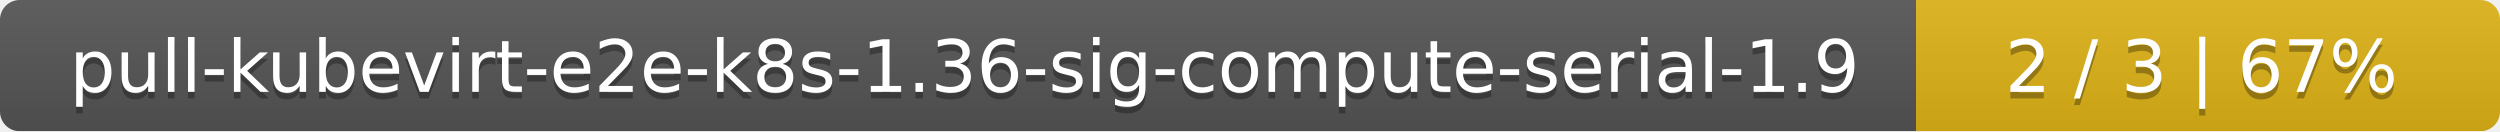
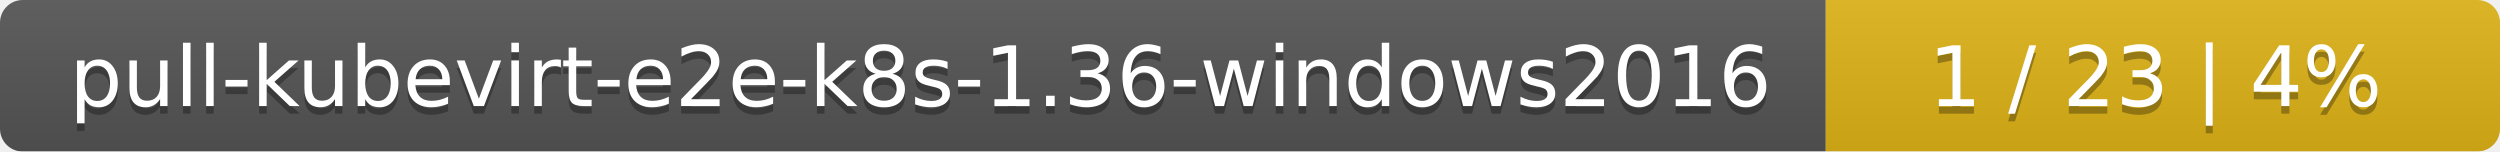
- <svg xmlns="http://www.w3.org/2000/svg" width="381" height="20">
+ <svg xmlns="http://www.w3.org/2000/svg" width="330" height="20">
  <linearGradient id="smooth" x2="0" y2="100%">
    <stop offset="0" stop-color="#bbb" stop-opacity=".1" />
    <stop offset="1" stop-opacity=".1" />
  </linearGradient>
  <mask id="round">
-     <rect width="381" height="20" rx="3" fill="#fff" />
+     <rect width="330" height="20" rx="3" fill="#fff" />
  </mask>
  <g mask="url(#round)">
-     <rect width="292" height="20" fill="#555" />
-     <rect x="292" width="89" height="20" fill="#dfb317" />
-     <rect width="381" height="20" fill="url(#smooth)" />
+     <rect width="241" height="20" fill="#555" />
+     <rect x="241" width="89" height="20" fill="#dfb317" />
+     <rect width="330" height="20" fill="url(#smooth)" />
  </g>
  <g fill="#fff" text-anchor="middle" font-family="DejaVu Sans,Verdana,Geneva,sans-serif" font-size="11">
-     <text x="147" y="15" fill="#010101" fill-opacity=".3">pull-kubevirt-e2e-k8s-1.36-sig-compute-serial-1.9</text>
-     <text x="147" y="14">pull-kubevirt-e2e-k8s-1.36-sig-compute-serial-1.9</text>
-     <text x="335.5" y="15" fill="#010101" fill-opacity=".3">2 / 3    |    67%</text>
-     <text x="335.5" y="14">2 / 3    |    67%</text>
+     <text x="121.5" y="15" fill="#010101" fill-opacity=".3">pull-kubevirt-e2e-k8s-1.36-windows2016</text>
+     <text x="121.5" y="14">pull-kubevirt-e2e-k8s-1.36-windows2016</text>
+     <text x="284.5" y="15" fill="#010101" fill-opacity=".3">1 / 23    |    4%</text>
+     <text x="284.5" y="14">1 / 23    |    4%</text>
  </g>
</svg>
